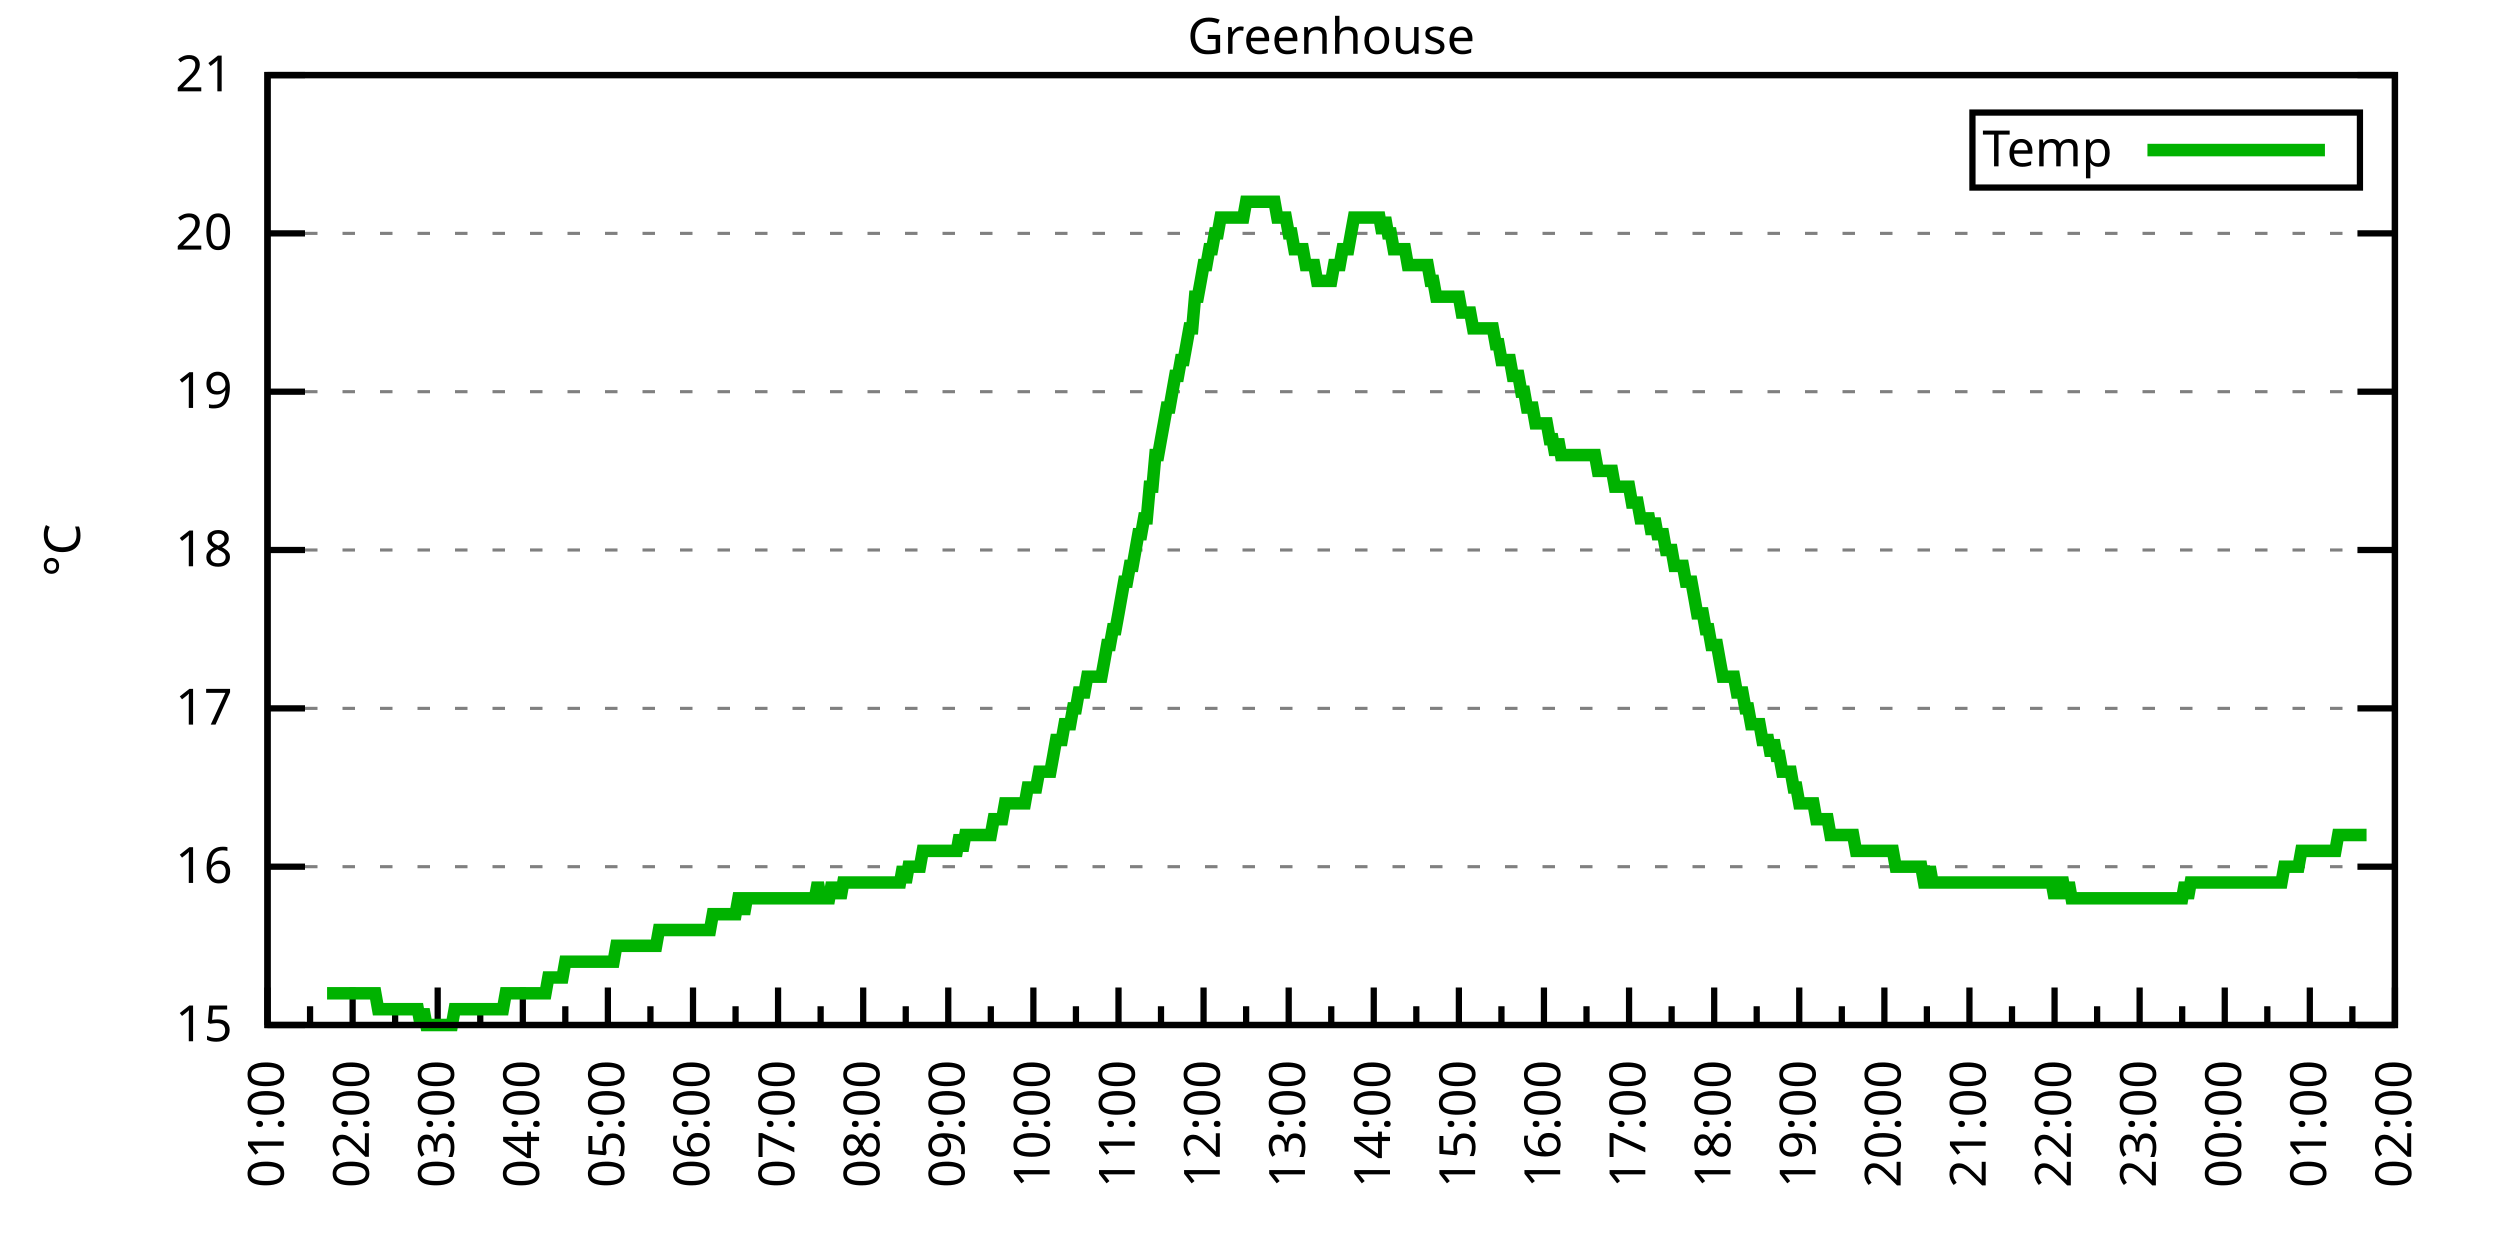
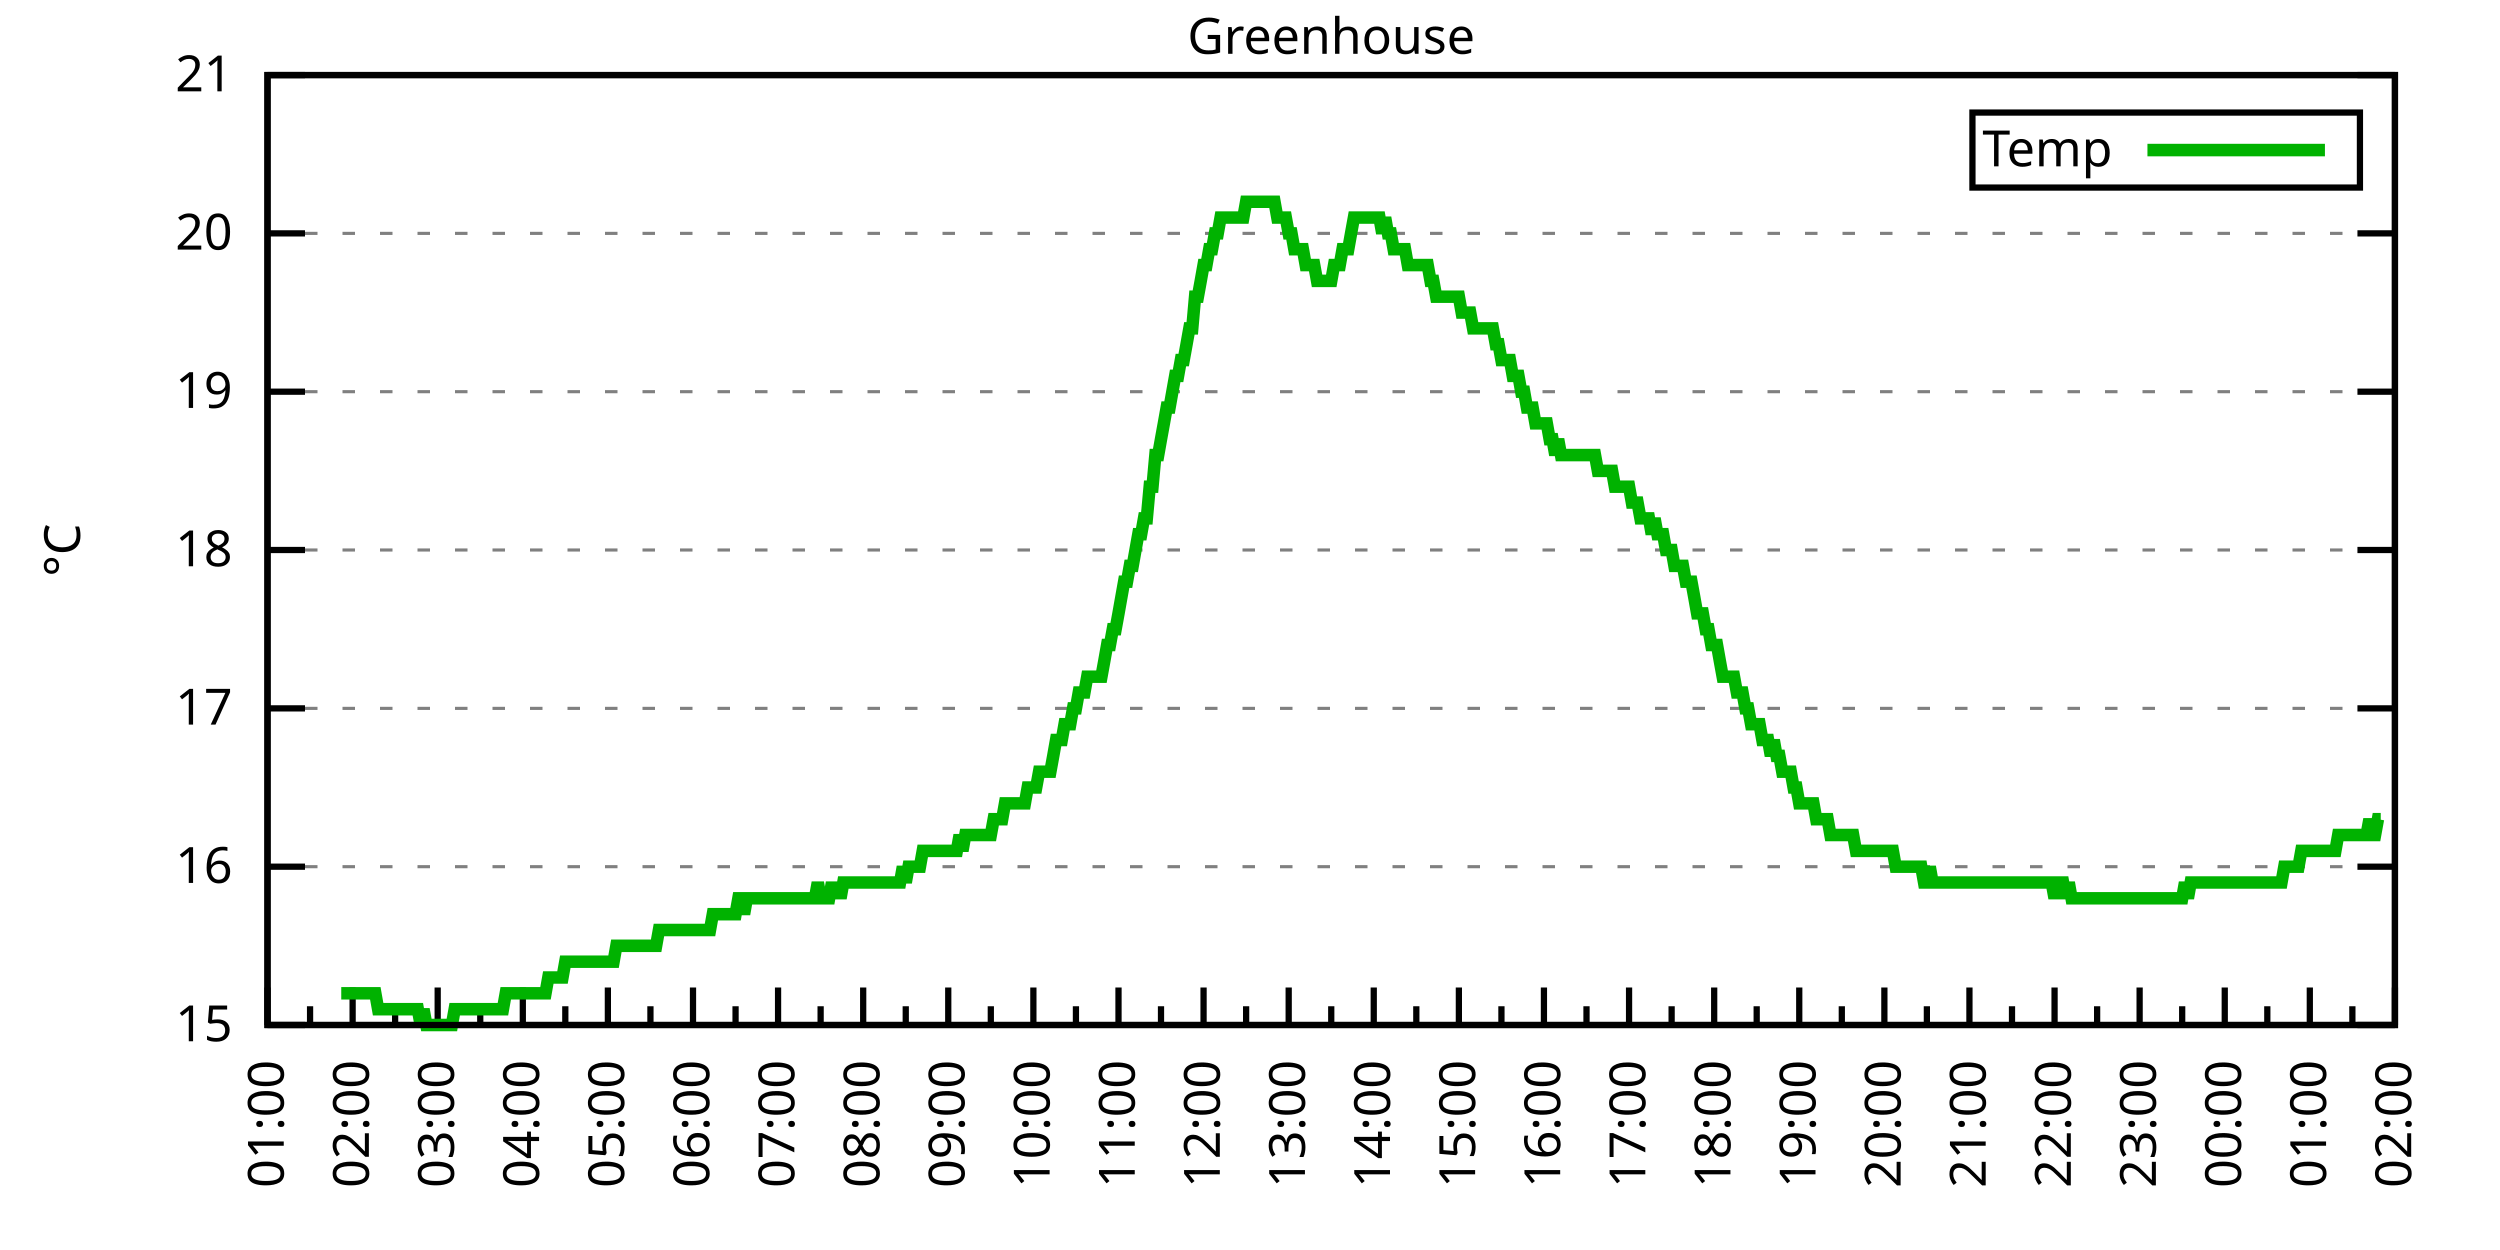
<svg xmlns="http://www.w3.org/2000/svg" xmlns:xlink="http://www.w3.org/1999/xlink" width="400" height="200" viewBox="0 0 400 200">
  <g id="gnuplot_canvas">
    <rect x="0" y="0" width="400" height="200" fill="none" />
    <defs>
      <circle id="gpDot" r="0.5" stroke-width="0.5" stroke="currentColor" />
      <path id="gpPt0" stroke-width="0.333" stroke="currentColor" d="M-1,0 h2 M0,-1 v2" />
      <path id="gpPt1" stroke-width="0.333" stroke="currentColor" d="M-1,-1 L1,1 M1,-1 L-1,1" />
      <path id="gpPt2" stroke-width="0.333" stroke="currentColor" d="M-1,0 L1,0 M0,-1 L0,1 M-1,-1 L1,1 M-1,1 L1,-1" />
      <rect id="gpPt3" stroke-width="0.333" stroke="currentColor" x="-1" y="-1" width="2" height="2" />
      <rect id="gpPt4" stroke-width="0.333" stroke="currentColor" fill="currentColor" x="-1" y="-1" width="2" height="2" />
      <circle id="gpPt5" stroke-width="0.333" stroke="currentColor" cx="0" cy="0" r="1" />
      <use xlink:href="#gpPt5" id="gpPt6" fill="currentColor" stroke="none" />
      <path id="gpPt7" stroke-width="0.333" stroke="currentColor" d="M0,-1.33 L-1.33,0.67 L1.33,0.67 z" />
      <use xlink:href="#gpPt7" id="gpPt8" fill="currentColor" stroke="none" />
      <use xlink:href="#gpPt7" id="gpPt9" stroke="currentColor" transform="rotate(180)" />
      <use xlink:href="#gpPt9" id="gpPt10" fill="currentColor" stroke="none" />
      <use xlink:href="#gpPt3" id="gpPt11" stroke="currentColor" transform="rotate(45)" />
      <use xlink:href="#gpPt11" id="gpPt12" fill="currentColor" stroke="none" />
      <path id="gpPt13" stroke-width="0.333" stroke="currentColor" d="M0,1.330 L1.265,0.411 L0.782,-1.067 L-0.782,-1.076 L-1.265,0.411 z" />
      <use xlink:href="#gpPt13" id="gpPt14" fill="currentColor" stroke="none" />
      <filter id="textbox" filterUnits="objectBoundingBox" x="0" y="0" height="1" width="1">
        <feFlood flood-color="white" flood-opacity="1" result="bgnd" />
        <feComposite in="SourceGraphic" in2="bgnd" operator="atop" />
      </filter>
      <filter id="greybox" filterUnits="objectBoundingBox" x="0" y="0" height="1" width="1">
        <feFlood flood-color="lightgrey" flood-opacity="1" result="grey" />
        <feComposite in="SourceGraphic" in2="grey" operator="atop" />
      </filter>
    </defs>
    <g fill="none" color="white" stroke="currentColor" stroke-width="1.00" stroke-linecap="butt" stroke-linejoin="miter">
</g>
    <g fill="none" color="black" stroke="currentColor" stroke-width="1.00" stroke-linecap="butt" stroke-linejoin="miter">
      <g stroke="none" shape-rendering="crispEdges">
        <polygon fill="rgb(255, 255, 255)" points="42.80,164.00 383.18,164.00 383.18,12.02 42.80,12.02 " />
      </g>
    </g>
    <g fill="none" color="black" stroke="currentColor" stroke-width="1.00" stroke-linecap="butt" stroke-linejoin="miter">
</g>
    <g fill="none" color="black" stroke="black" stroke-width="0.50" stroke-linecap="butt" stroke-linejoin="miter">
</g>
    <g fill="none" color="gray" stroke="currentColor" stroke-width="0.50" stroke-linecap="butt" stroke-linejoin="miter">
      <path stroke="gray" stroke-dasharray="2,4" class="gridline" d="M42.80,164.00 L383.19,164.00  " />
    </g>
    <g fill="none" color="gray" stroke="gray" stroke-width="1.00" stroke-linecap="butt" stroke-linejoin="miter">
</g>
    <g fill="none" color="black" stroke="currentColor" stroke-width="1.00" stroke-linecap="butt" stroke-linejoin="miter">
      <path stroke="black" d="M42.80,164.00 L48.80,164.00 M383.19,164.00 L377.19,164.00  " />
      <g transform="translate(37.20,166.60)" stroke="none" fill="black" font-family="Sans" font-size="8.00" text-anchor="end">
        <text>
          <tspan font-family="Sans"> 15</tspan>
        </text>
      </g>
    </g>
    <g fill="none" color="black" stroke="currentColor" stroke-width="1.00" stroke-linecap="butt" stroke-linejoin="miter">
</g>
    <g fill="none" color="black" stroke="black" stroke-width="0.50" stroke-linecap="butt" stroke-linejoin="miter">
</g>
    <g fill="none" color="gray" stroke="currentColor" stroke-width="0.50" stroke-linecap="butt" stroke-linejoin="miter">
      <path stroke="gray" stroke-dasharray="2,4" class="gridline" d="M42.80,138.67 L383.19,138.67  " />
    </g>
    <g fill="none" color="gray" stroke="gray" stroke-width="1.00" stroke-linecap="butt" stroke-linejoin="miter">
</g>
    <g fill="none" color="black" stroke="currentColor" stroke-width="1.00" stroke-linecap="butt" stroke-linejoin="miter">
      <path stroke="black" d="M42.80,138.67 L48.80,138.67 M383.19,138.67 L377.19,138.67  " />
      <g transform="translate(37.20,141.27)" stroke="none" fill="black" font-family="Sans" font-size="8.00" text-anchor="end">
        <text>
          <tspan font-family="Sans"> 16</tspan>
        </text>
      </g>
    </g>
    <g fill="none" color="black" stroke="currentColor" stroke-width="1.00" stroke-linecap="butt" stroke-linejoin="miter">
</g>
    <g fill="none" color="black" stroke="black" stroke-width="0.50" stroke-linecap="butt" stroke-linejoin="miter">
</g>
    <g fill="none" color="gray" stroke="currentColor" stroke-width="0.50" stroke-linecap="butt" stroke-linejoin="miter">
      <path stroke="gray" stroke-dasharray="2,4" class="gridline" d="M42.80,113.34 L383.19,113.34  " />
    </g>
    <g fill="none" color="gray" stroke="gray" stroke-width="1.00" stroke-linecap="butt" stroke-linejoin="miter">
</g>
    <g fill="none" color="black" stroke="currentColor" stroke-width="1.00" stroke-linecap="butt" stroke-linejoin="miter">
      <path stroke="black" d="M42.80,113.34 L48.80,113.34 M383.19,113.34 L377.19,113.34  " />
      <g transform="translate(37.20,115.94)" stroke="none" fill="black" font-family="Sans" font-size="8.00" text-anchor="end">
        <text>
          <tspan font-family="Sans"> 17</tspan>
        </text>
      </g>
    </g>
    <g fill="none" color="black" stroke="currentColor" stroke-width="1.00" stroke-linecap="butt" stroke-linejoin="miter">
</g>
    <g fill="none" color="black" stroke="black" stroke-width="0.50" stroke-linecap="butt" stroke-linejoin="miter">
</g>
    <g fill="none" color="gray" stroke="currentColor" stroke-width="0.50" stroke-linecap="butt" stroke-linejoin="miter">
      <path stroke="gray" stroke-dasharray="2,4" class="gridline" d="M42.80,88.00 L383.19,88.00  " />
    </g>
    <g fill="none" color="gray" stroke="gray" stroke-width="1.00" stroke-linecap="butt" stroke-linejoin="miter">
</g>
    <g fill="none" color="black" stroke="currentColor" stroke-width="1.00" stroke-linecap="butt" stroke-linejoin="miter">
      <path stroke="black" d="M42.80,88.00 L48.80,88.00 M383.19,88.00 L377.19,88.00  " />
      <g transform="translate(37.20,90.60)" stroke="none" fill="black" font-family="Sans" font-size="8.00" text-anchor="end">
        <text>
          <tspan font-family="Sans"> 18</tspan>
        </text>
      </g>
    </g>
    <g fill="none" color="black" stroke="currentColor" stroke-width="1.00" stroke-linecap="butt" stroke-linejoin="miter">
</g>
    <g fill="none" color="black" stroke="black" stroke-width="0.50" stroke-linecap="butt" stroke-linejoin="miter">
</g>
    <g fill="none" color="gray" stroke="currentColor" stroke-width="0.50" stroke-linecap="butt" stroke-linejoin="miter">
      <path stroke="gray" stroke-dasharray="2,4" class="gridline" d="M42.80,62.67 L383.19,62.67  " />
    </g>
    <g fill="none" color="gray" stroke="gray" stroke-width="1.00" stroke-linecap="butt" stroke-linejoin="miter">
</g>
    <g fill="none" color="black" stroke="currentColor" stroke-width="1.00" stroke-linecap="butt" stroke-linejoin="miter">
      <path stroke="black" d="M42.80,62.67 L48.80,62.67 M383.19,62.67 L377.19,62.67  " />
      <g transform="translate(37.20,65.27)" stroke="none" fill="black" font-family="Sans" font-size="8.00" text-anchor="end">
        <text>
          <tspan font-family="Sans"> 19</tspan>
        </text>
      </g>
    </g>
    <g fill="none" color="black" stroke="currentColor" stroke-width="1.00" stroke-linecap="butt" stroke-linejoin="miter">
</g>
    <g fill="none" color="black" stroke="black" stroke-width="0.50" stroke-linecap="butt" stroke-linejoin="miter">
</g>
    <g fill="none" color="gray" stroke="currentColor" stroke-width="0.50" stroke-linecap="butt" stroke-linejoin="miter">
      <path stroke="gray" stroke-dasharray="2,4" class="gridline" d="M42.80,37.34 L383.19,37.34  " />
    </g>
    <g fill="none" color="gray" stroke="gray" stroke-width="1.00" stroke-linecap="butt" stroke-linejoin="miter">
</g>
    <g fill="none" color="black" stroke="currentColor" stroke-width="1.00" stroke-linecap="butt" stroke-linejoin="miter">
      <path stroke="black" d="M42.80,37.34 L48.80,37.34 M383.19,37.34 L377.19,37.34  " />
      <g transform="translate(37.20,39.94)" stroke="none" fill="black" font-family="Sans" font-size="8.00" text-anchor="end">
        <text>
          <tspan font-family="Sans"> 20</tspan>
        </text>
      </g>
    </g>
    <g fill="none" color="black" stroke="currentColor" stroke-width="1.00" stroke-linecap="butt" stroke-linejoin="miter">
</g>
    <g fill="none" color="black" stroke="black" stroke-width="0.50" stroke-linecap="butt" stroke-linejoin="miter">
</g>
    <g fill="none" color="gray" stroke="currentColor" stroke-width="0.50" stroke-linecap="butt" stroke-linejoin="miter">
      <path stroke="gray" stroke-dasharray="2,4" class="gridline" d="M42.80,12.01 L383.19,12.01  " />
    </g>
    <g fill="none" color="gray" stroke="gray" stroke-width="1.00" stroke-linecap="butt" stroke-linejoin="miter">
</g>
    <g fill="none" color="black" stroke="currentColor" stroke-width="1.00" stroke-linecap="butt" stroke-linejoin="miter">
      <path stroke="black" d="M42.80,12.01 L48.80,12.01 M383.19,12.01 L377.19,12.01  " />
      <g transform="translate(37.20,14.61)" stroke="none" fill="black" font-family="Sans" font-size="8.00" text-anchor="end">
        <text>
          <tspan font-family="Sans"> 21</tspan>
        </text>
      </g>
    </g>
    <g fill="none" color="black" stroke="currentColor" stroke-width="1.00" stroke-linecap="butt" stroke-linejoin="miter">
      <path stroke="black" d="M42.80,164.00 L42.80,158.00  " />
      <g transform="translate(45.40,169.60) rotate(270)" stroke="none" fill="black" font-family="Sans" font-size="8.00" text-anchor="end">
        <text>
          <tspan font-family="Sans">01:00</tspan>
        </text>
      </g>
    </g>
    <g fill="none" color="black" stroke="currentColor" stroke-width="1.00" stroke-linecap="butt" stroke-linejoin="miter">
      <path stroke="black" d="M49.61,164.00 L49.61,161.00 M56.42,164.00 L56.42,158.00  " />
      <g transform="translate(59.02,169.60) rotate(270)" stroke="none" fill="black" font-family="Sans" font-size="8.00" text-anchor="end">
        <text>
          <tspan font-family="Sans">02:00</tspan>
        </text>
      </g>
    </g>
    <g fill="none" color="black" stroke="currentColor" stroke-width="1.00" stroke-linecap="butt" stroke-linejoin="miter">
      <path stroke="black" d="M63.22,164.00 L63.22,161.00 M70.03,164.00 L70.03,158.00  " />
      <g transform="translate(72.63,169.60) rotate(270)" stroke="none" fill="black" font-family="Sans" font-size="8.00" text-anchor="end">
        <text>
          <tspan font-family="Sans">03:00</tspan>
        </text>
      </g>
    </g>
    <g fill="none" color="black" stroke="currentColor" stroke-width="1.00" stroke-linecap="butt" stroke-linejoin="miter">
      <path stroke="black" d="M76.84,164.00 L76.84,161.00 M83.65,164.00 L83.65,158.00  " />
      <g transform="translate(86.25,169.60) rotate(270)" stroke="none" fill="black" font-family="Sans" font-size="8.00" text-anchor="end">
        <text>
          <tspan font-family="Sans">04:00</tspan>
        </text>
      </g>
    </g>
    <g fill="none" color="black" stroke="currentColor" stroke-width="1.00" stroke-linecap="butt" stroke-linejoin="miter">
      <path stroke="black" d="M90.45,164.00 L90.45,161.00 M97.26,164.00 L97.26,158.00  " />
      <g transform="translate(99.86,169.60) rotate(270)" stroke="none" fill="black" font-family="Sans" font-size="8.00" text-anchor="end">
        <text>
          <tspan font-family="Sans">05:00</tspan>
        </text>
      </g>
    </g>
    <g fill="none" color="black" stroke="currentColor" stroke-width="1.00" stroke-linecap="butt" stroke-linejoin="miter">
      <path stroke="black" d="M104.07,164.00 L104.07,161.00 M110.88,164.00 L110.88,158.00  " />
      <g transform="translate(113.48,169.60) rotate(270)" stroke="none" fill="black" font-family="Sans" font-size="8.00" text-anchor="end">
        <text>
          <tspan font-family="Sans">06:00</tspan>
        </text>
      </g>
    </g>
    <g fill="none" color="black" stroke="currentColor" stroke-width="1.00" stroke-linecap="butt" stroke-linejoin="miter">
      <path stroke="black" d="M117.69,164.00 L117.69,161.00 M124.49,164.00 L124.49,158.00  " />
      <g transform="translate(127.09,169.60) rotate(270)" stroke="none" fill="black" font-family="Sans" font-size="8.00" text-anchor="end">
        <text>
          <tspan font-family="Sans">07:00</tspan>
        </text>
      </g>
    </g>
    <g fill="none" color="black" stroke="currentColor" stroke-width="1.00" stroke-linecap="butt" stroke-linejoin="miter">
      <path stroke="black" d="M131.30,164.00 L131.30,161.00 M138.11,164.00 L138.11,158.00  " />
      <g transform="translate(140.71,169.60) rotate(270)" stroke="none" fill="black" font-family="Sans" font-size="8.00" text-anchor="end">
        <text>
          <tspan font-family="Sans">08:00</tspan>
        </text>
      </g>
    </g>
    <g fill="none" color="black" stroke="currentColor" stroke-width="1.00" stroke-linecap="butt" stroke-linejoin="miter">
      <path stroke="black" d="M144.92,164.00 L144.92,161.00 M151.72,164.00 L151.72,158.00  " />
      <g transform="translate(154.32,169.60) rotate(270)" stroke="none" fill="black" font-family="Sans" font-size="8.00" text-anchor="end">
        <text>
          <tspan font-family="Sans">09:00</tspan>
        </text>
      </g>
    </g>
    <g fill="none" color="black" stroke="currentColor" stroke-width="1.00" stroke-linecap="butt" stroke-linejoin="miter">
      <path stroke="black" d="M158.53,164.00 L158.53,161.00 M165.34,164.00 L165.34,158.00  " />
      <g transform="translate(167.94,169.60) rotate(270)" stroke="none" fill="black" font-family="Sans" font-size="8.00" text-anchor="end">
        <text>
          <tspan font-family="Sans">10:00</tspan>
        </text>
      </g>
    </g>
    <g fill="none" color="black" stroke="currentColor" stroke-width="1.00" stroke-linecap="butt" stroke-linejoin="miter">
      <path stroke="black" d="M172.15,164.00 L172.15,161.00 M178.96,164.00 L178.96,158.00  " />
      <g transform="translate(181.56,169.60) rotate(270)" stroke="none" fill="black" font-family="Sans" font-size="8.00" text-anchor="end">
        <text>
          <tspan font-family="Sans">11:00</tspan>
        </text>
      </g>
    </g>
    <g fill="none" color="black" stroke="currentColor" stroke-width="1.00" stroke-linecap="butt" stroke-linejoin="miter">
      <path stroke="black" d="M185.76,164.00 L185.76,161.00 M192.57,164.00 L192.57,158.00  " />
      <g transform="translate(195.17,169.60) rotate(270)" stroke="none" fill="black" font-family="Sans" font-size="8.00" text-anchor="end">
        <text>
          <tspan font-family="Sans">12:00</tspan>
        </text>
      </g>
    </g>
    <g fill="none" color="black" stroke="currentColor" stroke-width="1.00" stroke-linecap="butt" stroke-linejoin="miter">
      <path stroke="black" d="M199.38,164.00 L199.38,161.00 M206.19,164.00 L206.19,158.00  " />
      <g transform="translate(208.79,169.60) rotate(270)" stroke="none" fill="black" font-family="Sans" font-size="8.00" text-anchor="end">
        <text>
          <tspan font-family="Sans">13:00</tspan>
        </text>
      </g>
    </g>
    <g fill="none" color="black" stroke="currentColor" stroke-width="1.00" stroke-linecap="butt" stroke-linejoin="miter">
      <path stroke="black" d="M213.00,164.00 L213.00,161.00 M219.80,164.00 L219.80,158.00  " />
      <g transform="translate(222.40,169.60) rotate(270)" stroke="none" fill="black" font-family="Sans" font-size="8.00" text-anchor="end">
        <text>
          <tspan font-family="Sans">14:00</tspan>
        </text>
      </g>
    </g>
    <g fill="none" color="black" stroke="currentColor" stroke-width="1.00" stroke-linecap="butt" stroke-linejoin="miter">
      <path stroke="black" d="M226.61,164.00 L226.61,161.00 M233.42,164.00 L233.42,158.00  " />
      <g transform="translate(236.02,169.60) rotate(270)" stroke="none" fill="black" font-family="Sans" font-size="8.00" text-anchor="end">
        <text>
          <tspan font-family="Sans">15:00</tspan>
        </text>
      </g>
    </g>
    <g fill="none" color="black" stroke="currentColor" stroke-width="1.00" stroke-linecap="butt" stroke-linejoin="miter">
      <path stroke="black" d="M240.23,164.00 L240.23,161.00 M247.03,164.00 L247.03,158.00  " />
      <g transform="translate(249.63,169.60) rotate(270)" stroke="none" fill="black" font-family="Sans" font-size="8.00" text-anchor="end">
        <text>
          <tspan font-family="Sans">16:00</tspan>
        </text>
      </g>
    </g>
    <g fill="none" color="black" stroke="currentColor" stroke-width="1.00" stroke-linecap="butt" stroke-linejoin="miter">
      <path stroke="black" d="M253.84,164.00 L253.84,161.00 M260.65,164.00 L260.65,158.00  " />
      <g transform="translate(263.25,169.60) rotate(270)" stroke="none" fill="black" font-family="Sans" font-size="8.00" text-anchor="end">
        <text>
          <tspan font-family="Sans">17:00</tspan>
        </text>
      </g>
    </g>
    <g fill="none" color="black" stroke="currentColor" stroke-width="1.00" stroke-linecap="butt" stroke-linejoin="miter">
      <path stroke="black" d="M267.46,164.00 L267.46,161.00 M274.27,164.00 L274.27,158.00  " />
      <g transform="translate(276.87,169.60) rotate(270)" stroke="none" fill="black" font-family="Sans" font-size="8.00" text-anchor="end">
        <text>
          <tspan font-family="Sans">18:00</tspan>
        </text>
      </g>
    </g>
    <g fill="none" color="black" stroke="currentColor" stroke-width="1.00" stroke-linecap="butt" stroke-linejoin="miter">
      <path stroke="black" d="M281.07,164.00 L281.07,161.00 M287.88,164.00 L287.88,158.00  " />
      <g transform="translate(290.48,169.60) rotate(270)" stroke="none" fill="black" font-family="Sans" font-size="8.00" text-anchor="end">
        <text>
          <tspan font-family="Sans">19:00</tspan>
        </text>
      </g>
    </g>
    <g fill="none" color="black" stroke="currentColor" stroke-width="1.00" stroke-linecap="butt" stroke-linejoin="miter">
      <path stroke="black" d="M294.69,164.00 L294.69,161.00 M301.50,164.00 L301.50,158.00  " />
      <g transform="translate(304.10,169.60) rotate(270)" stroke="none" fill="black" font-family="Sans" font-size="8.00" text-anchor="end">
        <text>
          <tspan font-family="Sans">20:00</tspan>
        </text>
      </g>
    </g>
    <g fill="none" color="black" stroke="currentColor" stroke-width="1.00" stroke-linecap="butt" stroke-linejoin="miter">
      <path stroke="black" d="M308.30,164.00 L308.30,161.00 M315.11,164.00 L315.11,158.00  " />
      <g transform="translate(317.71,169.60) rotate(270)" stroke="none" fill="black" font-family="Sans" font-size="8.00" text-anchor="end">
        <text>
          <tspan font-family="Sans">21:00</tspan>
        </text>
      </g>
    </g>
    <g fill="none" color="black" stroke="currentColor" stroke-width="1.00" stroke-linecap="butt" stroke-linejoin="miter">
      <path stroke="black" d="M321.92,164.00 L321.92,161.00 M328.73,164.00 L328.73,158.00  " />
      <g transform="translate(331.33,169.60) rotate(270)" stroke="none" fill="black" font-family="Sans" font-size="8.00" text-anchor="end">
        <text>
          <tspan font-family="Sans">22:00</tspan>
        </text>
      </g>
    </g>
    <g fill="none" color="black" stroke="currentColor" stroke-width="1.00" stroke-linecap="butt" stroke-linejoin="miter">
      <path stroke="black" d="M335.54,164.00 L335.54,161.00 M342.34,164.00 L342.34,158.00  " />
      <g transform="translate(344.94,169.60) rotate(270)" stroke="none" fill="black" font-family="Sans" font-size="8.00" text-anchor="end">
        <text>
          <tspan font-family="Sans">23:00</tspan>
        </text>
      </g>
    </g>
    <g fill="none" color="black" stroke="currentColor" stroke-width="1.00" stroke-linecap="butt" stroke-linejoin="miter">
      <path stroke="black" d="M349.15,164.00 L349.15,161.00 M355.96,164.00 L355.96,158.00  " />
      <g transform="translate(358.56,169.60) rotate(270)" stroke="none" fill="black" font-family="Sans" font-size="8.00" text-anchor="end">
        <text>
          <tspan font-family="Sans">00:00</tspan>
        </text>
      </g>
    </g>
    <g fill="none" color="black" stroke="currentColor" stroke-width="1.00" stroke-linecap="butt" stroke-linejoin="miter">
      <path stroke="black" d="M362.77,164.00 L362.77,161.00 M369.57,164.00 L369.57,158.00  " />
      <g transform="translate(372.17,169.60) rotate(270)" stroke="none" fill="black" font-family="Sans" font-size="8.00" text-anchor="end">
        <text>
          <tspan font-family="Sans">01:00</tspan>
        </text>
      </g>
    </g>
    <g fill="none" color="black" stroke="currentColor" stroke-width="1.00" stroke-linecap="butt" stroke-linejoin="miter">
      <path stroke="black" d="M376.38,164.00 L376.38,161.00 M383.19,164.00 L383.19,158.00  " />
      <g transform="translate(385.79,169.60) rotate(270)" stroke="none" fill="black" font-family="Sans" font-size="8.00" text-anchor="end">
        <text>
          <tspan font-family="Sans">02:00</tspan>
        </text>
      </g>
    </g>
    <g fill="none" color="black" stroke="currentColor" stroke-width="1.00" stroke-linecap="butt" stroke-linejoin="miter">
</g>
    <g fill="none" color="black" stroke="currentColor" stroke-width="1.00" stroke-linecap="butt" stroke-linejoin="miter">
      <path stroke="black" d="M42.80,12.01 L42.80,164.00 L383.19,164.00 L383.19,12.01 L42.80,12.01 Z  " />
    </g>
    <g fill="none" color="black" stroke="currentColor" stroke-width="1.00" stroke-linecap="butt" stroke-linejoin="miter">
      <g transform="translate(12.80,88.01) rotate(270)" stroke="none" fill="black" font-family="Sans" font-size="8.00" text-anchor="middle">
        <text>
          <tspan font-family="Sans">°C</tspan>
        </text>
      </g>
    </g>
    <g fill="none" color="black" stroke="currentColor" stroke-width="1.00" stroke-linecap="butt" stroke-linejoin="miter">
</g>
    <g fill="none" color="black" stroke="currentColor" stroke-width="1.00" stroke-linecap="butt" stroke-linejoin="miter">
      <path stroke="black" d="M315.59,30.01 L315.59,18.01 L377.59,18.01 L377.59,30.01 L315.59,30.01 Z  " />
    </g>
    <g id="Greenhouse_plot_1">
      <g fill="none" color="white" stroke="black" stroke-width="2.00" stroke-linecap="butt" stroke-linejoin="miter">
</g>
      <g fill="none" color="black" stroke="currentColor" stroke-width="2.00" stroke-linecap="butt" stroke-linejoin="miter">
        <g transform="translate(337.99,26.61)" stroke="none" fill="black" font-family="Sans" font-size="8.00" text-anchor="end">
          <text>
            <tspan font-family="Sans">Temp</tspan>
          </text>
        </g>
      </g>
      <g fill="none" color="black" stroke="currentColor" stroke-width="2.00" stroke-linecap="butt" stroke-linejoin="miter">
-         <path stroke="rgb(  0, 178,   0)" d="M343.59,24.01 L371.99,24.01 M52.33,158.93 L52.78,158.93 L53.24,158.93 L53.69,158.93 L54.15,158.93 L54.60,158.93   L55.05,158.93 L55.51,158.93 L55.96,158.93 L56.42,158.93 L56.87,158.93 L57.32,158.93 L57.78,158.93 L58.23,158.93   L58.68,158.93 L59.14,158.93 L59.59,158.93 L60.05,158.93 L60.50,161.47 L60.95,161.47 L61.41,161.47 L61.86,161.47   L62.32,161.47 L62.77,161.47 L63.22,161.47 L63.68,161.47 L64.13,161.47 L64.58,161.47 L65.04,161.47 L65.49,161.47   L65.95,161.47 L66.40,161.47 L66.85,161.47 L67.31,164.00 L67.76,161.47 L68.22,164.00 L68.67,164.00 L69.12,164.00   L69.58,164.00 L70.03,164.00 L70.49,164.00 L70.94,164.00 L71.39,164.00 L71.85,164.00 L72.30,164.00 L72.75,161.47   L73.21,161.47 L73.66,161.47 L74.12,161.47 L74.57,161.47 L75.02,161.47 L75.48,161.47 L75.93,161.47 L76.39,161.47   L76.84,161.47 L77.29,161.47 L77.75,161.47 L78.20,161.47 L78.65,161.47 L79.11,161.47 L79.56,161.47 L80.02,161.47   L80.47,161.47 L80.92,158.93 L81.38,158.93 L81.83,158.93 L82.29,158.93 L82.74,158.93 L83.19,158.93 L83.65,158.93   L84.10,158.93 L84.55,158.93 L85.01,158.93 L85.46,158.93 L85.92,158.93 L86.37,158.93 L86.82,158.93 L87.28,158.93   L87.73,156.40 L88.19,156.40 L88.64,156.40 L89.09,156.40 L89.55,156.40 L90.00,156.40 L90.45,153.87 L90.91,153.87   L91.36,153.87 L91.82,153.87 L92.27,153.87 L92.72,153.87 L93.18,153.87 L93.63,153.87 L94.09,153.87 L94.54,153.87   L94.99,153.87 L95.45,153.87 L95.90,153.87 L96.35,153.87 L96.81,153.87 L97.26,153.87 L97.72,153.87 L98.17,153.87   L98.62,151.33 L99.08,151.33 L99.53,151.33 L99.99,151.33 L100.44,151.33 L100.89,151.33 L101.35,151.33 L101.80,151.33   L102.25,151.33 L102.71,151.33 L103.16,151.33 L103.62,151.33 L104.07,151.33 L104.52,151.33 L104.98,151.33 L105.43,148.80   L105.89,148.80 L106.34,148.80 L106.79,148.80 L107.25,148.80 L107.70,148.80 L108.15,148.80 L108.61,148.80 L109.06,148.80   L109.52,148.80 L109.97,148.80 L110.42,148.80 L110.88,148.80 L111.33,148.80 L111.79,148.80 L112.24,148.80 L112.69,148.80   L113.15,148.80 L113.60,148.80 L114.05,146.27 L114.51,146.27 L114.96,146.27 L115.42,146.27 L115.87,146.27 L116.32,146.27   L116.78,146.27 L117.23,146.27 L117.69,146.27 L118.14,143.73 L118.59,143.73 L119.05,146.27 L119.50,143.73 L119.96,143.73   L120.41,143.73 L120.86,143.73 L121.32,143.73 L121.77,143.73 L122.22,143.73 L122.68,143.73 L123.13,143.73 L123.59,143.73   L124.04,143.73 L124.49,143.73 L124.95,143.73 L125.40,143.73 L125.86,143.73 L126.31,143.73 L126.76,143.73 L127.22,143.73   L127.67,143.73 L128.12,143.73 L128.58,143.73 L129.03,143.73 L129.49,143.73 L129.94,143.73 L130.39,143.73 L130.85,141.20   L131.30,143.73 L131.76,143.73 L132.21,143.73 L132.66,143.73 L133.12,141.20 L133.57,143.73 L134.02,141.20 L134.48,143.73   L134.93,141.20 L135.39,141.20 L135.84,141.20 L136.29,141.20 L136.75,141.20 L137.20,141.20 L137.66,141.20 L138.11,141.20   L138.56,141.20 L139.02,141.20 L139.47,141.20 L139.92,141.20 L140.38,141.20 L140.83,141.20 L141.29,141.20 L141.74,141.20   L142.19,141.20 L142.65,141.20 L143.10,141.20 L143.56,141.20 L144.01,141.20 L144.46,138.67 L144.92,141.20 L145.37,138.67   L145.82,138.67 L146.28,138.67 L146.73,138.67 L147.19,138.67 L147.64,136.14 L148.09,136.14 L148.55,136.14 L149.00,136.14   L149.46,136.14 L149.91,136.14 L150.36,136.14 L150.82,136.14 L151.27,136.14 L151.72,136.14 L152.18,136.14 L152.63,136.14   L153.09,136.14 L153.54,133.60 L153.99,136.14 L154.45,133.60 L154.90,133.60 L155.36,133.60 L155.81,133.60 L156.26,133.60   L156.72,133.60 L157.17,133.60 L157.62,133.60 L158.08,133.60 L158.53,133.60 L158.99,131.07 L159.44,131.07 L159.89,131.07   L160.35,131.07 L160.80,128.54 L161.26,128.54 L161.71,128.54 L162.16,128.54 L162.62,128.54 L163.07,128.54 L163.52,128.54   L163.98,128.54 L164.43,126.00 L164.89,126.00 L165.34,126.00 L165.79,126.00 L166.25,123.47 L166.70,123.47 L167.16,123.47   L167.61,123.47 L168.06,123.47 L168.52,120.94 L168.97,118.40 L169.43,118.40 L169.88,118.40 L170.33,115.87 L170.79,115.87   L171.24,115.87 L171.69,113.34 L172.15,113.34 L172.60,110.80 L173.06,110.80 L173.51,110.80 L173.96,108.27 L174.42,108.27   L174.87,108.27 L175.33,108.27 L175.78,108.27 L176.23,108.27 L176.69,105.74 L177.14,103.20 L177.59,103.20 L178.05,100.67   L178.50,100.67 L178.96,98.14 L179.41,95.60 L179.86,93.07 L180.32,93.07 L180.77,90.54 L181.23,90.54 L181.68,88.00   L182.13,85.47 L182.59,85.47 L183.04,82.94 L183.49,82.94 L183.95,77.87 L184.40,77.87 L184.86,72.81 L185.31,72.81   L185.76,70.27 L186.22,67.74 L186.67,65.21 L187.13,65.21 L187.58,62.67 L188.03,60.14 L188.49,60.14 L188.94,57.61   L189.39,57.61 L189.85,55.07 L190.30,52.54 L190.76,52.54 L191.21,47.47 L191.66,47.47 L192.12,44.94 L192.57,42.41   L193.03,42.41 L193.48,39.87 L193.93,39.87 L194.39,37.34 L194.84,37.34 L195.29,34.81 L195.75,34.81 L196.20,34.81   L196.66,34.81 L197.11,34.81 L197.56,34.81 L198.02,34.81 L198.47,34.81 L198.93,34.81 L199.38,32.28 L199.83,32.28   L200.29,32.28 L200.74,32.28 L201.19,32.28 L201.65,32.28 L202.10,32.28 L202.56,32.28 L203.01,32.28 L203.46,32.28   L203.92,32.28 L204.37,34.81 L204.83,34.81 L205.28,34.81 L205.73,34.81 L206.19,37.34 L206.64,37.34 L207.09,39.87   L207.55,39.87 L208.00,39.87 L208.46,39.87 L208.91,42.41 L209.36,42.41 L209.82,42.41 L210.27,42.41 L210.73,44.94   L211.18,44.94 L211.63,44.94 L212.09,44.94 L212.54,44.94 L213.00,44.94 L213.45,42.41 L213.90,42.41 L214.36,42.41   L214.81,39.87 L215.26,39.87 L215.72,39.87 L216.17,37.34 L216.63,34.81 L217.08,34.81 L217.53,34.81 L217.99,34.81   L218.44,34.81 L218.90,34.81 L219.35,34.81 L219.80,34.81 L220.26,34.81 L220.71,34.81 L221.16,37.34 L221.62,34.81   L222.07,37.34 L222.53,37.34 L222.98,39.87 L223.43,39.87 L223.89,39.87 L224.34,39.87 L224.80,39.87 L225.25,42.41   L225.70,42.41 L226.16,42.41 L226.61,42.41 L227.06,42.41 L227.52,42.41 L227.97,42.41 L228.43,42.41 L228.88,44.94   L229.33,44.94 L229.79,47.47 L230.24,47.47 L230.70,47.47 L231.15,47.47 L231.60,47.47 L232.06,47.47 L232.51,47.47   L232.96,47.47 L233.42,47.47 L233.87,50.01 L234.33,50.01 L234.78,50.01 L235.23,50.01 L235.69,52.54 L236.14,52.54   L236.60,52.54 L237.05,52.54 L237.50,52.54 L237.96,52.54 L238.41,52.54 L238.86,52.54 L239.32,55.07 L239.77,55.07   L240.23,57.61 L240.68,57.61 L241.13,57.61 L241.59,57.61 L242.04,60.14 L242.50,60.14 L242.95,60.14 L243.40,62.67   L243.86,62.67 L244.31,65.21 L244.76,65.21 L245.22,65.21 L245.67,67.74 L246.13,67.74 L246.58,67.74 L247.03,67.74   L247.49,67.74 L247.94,70.27 L248.40,70.27 L248.85,72.81 L249.30,70.27 L249.76,72.81 L250.21,72.81 L250.66,72.81   L251.12,72.81 L251.57,72.81 L252.03,72.81 L252.48,72.81 L252.93,72.81 L253.39,72.81 L253.84,72.81 L254.30,72.81   L254.75,72.81 L255.20,72.81 L255.66,75.34 L256.11,75.34 L256.56,75.34 L257.02,75.34 L257.47,75.34 L257.93,75.34   L258.38,77.87 L258.83,77.87 L259.29,77.87 L259.74,77.87 L260.20,77.87 L260.65,77.87 L261.10,80.41 L261.56,80.41   L262.01,80.41 L262.47,82.94 L262.92,82.94 L263.37,82.94 L263.83,82.94 L264.28,85.47 L264.73,82.94 L265.19,85.47   L265.64,85.47 L266.10,85.47 L266.55,88.00 L267.00,88.00 L267.46,88.00 L267.91,90.54 L268.37,90.54 L268.82,90.54   L269.27,90.54 L269.73,93.07 L270.18,93.07 L270.63,93.07 L271.09,95.60 L271.54,98.14 L272.00,98.14 L272.45,98.14   L272.90,100.67 L273.36,100.67 L273.81,103.20 L274.27,103.20 L274.72,103.20 L275.17,105.74 L275.63,108.27 L276.08,108.27   L276.53,108.27 L276.99,108.27 L277.44,108.27 L277.90,110.80 L278.35,110.80 L278.80,110.80 L279.26,113.34 L279.71,113.34   L280.17,115.87 L280.62,115.87 L281.07,115.87 L281.53,115.87 L281.98,118.40 L282.43,118.40 L282.89,118.40 L283.34,120.94   L283.80,118.40 L284.25,120.94 L284.70,120.94 L285.16,123.47 L285.61,123.47 L286.07,123.47 L286.52,123.47 L286.97,126.00   L287.43,126.00 L287.88,128.54 L288.79,128.54 L289.24,128.54 L289.70,128.54 L290.15,128.54 L290.60,131.07 L291.06,131.07   L291.51,131.07 L291.97,131.07 L292.42,131.07 L292.87,133.60 L293.33,133.60 L293.78,133.60 L294.23,133.60 L294.69,133.60   L295.14,133.60 L295.60,133.60 L296.05,133.60 L296.50,133.60 L296.96,136.14 L297.41,136.14 L297.87,136.14 L298.32,136.14   L298.77,136.14 L299.23,136.14 L299.68,136.14 L300.13,136.14 L300.59,136.14 L301.04,136.14 L301.50,136.14 L301.95,136.14   L302.40,136.14 L302.86,136.14 L303.31,138.67 L303.77,138.67 L304.22,138.67 L304.67,138.67 L305.13,138.67 L305.58,138.67   L306.03,138.67 L306.49,138.67 L306.94,138.67 L307.40,138.67 L307.85,141.20 L308.30,141.20 L308.76,138.67 L309.21,141.20   L309.67,141.20 L310.12,141.20 L310.57,141.20 L311.03,141.20 L311.48,141.20 L311.94,141.20 L312.39,141.20 L312.84,141.20   L313.30,141.20 L313.75,141.20 L314.20,141.20 L314.66,141.20 L315.11,141.20 L315.57,141.20 L316.02,141.20 L316.47,141.20   L316.93,141.20 L317.38,141.20 L317.84,141.20 L318.29,141.20 L318.74,141.20 L319.20,141.20 L319.65,141.20 L320.10,141.20   L320.56,141.20 L321.01,141.20 L321.47,141.20 L321.92,141.20 L322.37,141.20 L322.83,141.20 L323.28,141.20 L323.74,141.20   L324.19,141.20 L324.64,141.20 L325.10,141.20 L325.55,141.20 L326.00,141.20 L326.46,141.20 L326.91,141.20 L327.37,141.20   L327.82,141.20 L328.27,141.20 L328.73,143.73 L329.18,141.20 L329.64,141.20 L330.09,141.20 L330.54,143.73 L331.00,141.20   L331.45,143.73 L331.90,143.73 L332.36,143.73 L332.81,143.73 L333.27,143.73 L333.72,143.73 L334.17,143.73 L334.63,143.73   L335.08,143.73 L335.54,143.73 L335.99,143.73 L336.44,143.73 L336.90,143.73 L337.35,143.73 L337.80,143.73 L338.26,143.73   L338.71,143.73 L339.17,143.73 L339.62,143.73 L340.07,143.73 L340.53,143.73 L340.98,143.73 L341.44,143.73 L341.89,143.73   L342.34,143.73 L342.80,143.73 L343.25,143.73 L343.70,143.73 L344.16,143.73 L344.61,143.73 L345.07,143.73 L345.52,143.73   L345.97,143.73 L346.43,143.73 L346.88,143.73 L347.34,143.73 L347.79,143.73 L348.24,143.73 L348.70,143.73 L349.15,143.73   L349.60,141.20 L350.06,143.73 L350.51,141.20 L350.97,141.20 L351.42,141.20 L351.87,141.20 L352.33,141.20 L352.78,141.20   L353.24,141.20 L353.69,141.20 L354.14,141.20 L354.60,141.20 L355.05,141.20 L355.50,141.20 L355.96,141.20 L356.41,141.20   L356.87,141.20 L357.32,141.20 L357.77,141.20 L358.23,141.20 L358.68,141.20 L359.14,141.20 L359.59,141.20 L360.04,141.20   L360.50,141.20 L360.95,141.20 L361.41,141.20 L361.86,141.20 L362.31,141.20 L362.77,141.20 L363.22,141.20 L363.67,141.20   L364.13,141.20 L364.58,141.20 L365.04,141.20 L365.49,138.67 L365.94,138.67 L366.40,138.67 L366.85,138.67 L367.31,138.67   L367.76,138.67 L368.21,136.14 L368.67,136.14 L369.12,136.14 L369.57,136.14 L370.03,136.14 L370.48,136.14 L370.94,136.14   L371.39,136.14 L371.84,136.14 L372.30,136.14 L372.75,136.14 L373.21,136.14 L373.66,136.14 L374.11,133.60 L374.57,133.60   L375.02,133.60 L375.47,133.60 L375.93,133.60 L376.38,133.60 L376.84,133.60 L377.29,133.60 L377.74,133.60 L378.20,133.60   L378.65,133.60  " />
+         <path stroke="rgb(  0, 178,   0)" d="M343.59,24.01 L371.99,24.01 M54.60,158.93 L55.05,158.93 L55.51,158.93 L55.96,158.93 L56.42,158.93 L56.87,158.93   L57.32,158.93 L57.78,158.93 L58.23,158.93 L58.68,158.93 L59.14,158.93 L59.59,158.93 L60.05,158.93 L60.50,161.47   L60.95,161.47 L61.41,161.47 L61.86,161.47 L62.32,161.47 L62.77,161.47 L63.22,161.47 L63.68,161.47 L64.13,161.47   L64.58,161.47 L65.04,161.47 L65.49,161.47 L65.95,161.47 L66.40,161.47 L66.85,161.47 L67.31,164.00 L67.76,161.47   L68.22,164.00 L68.67,164.00 L69.12,164.00 L69.58,164.00 L70.03,164.00 L70.49,164.00 L70.94,164.00 L71.39,164.00   L71.85,164.00 L72.30,164.00 L72.75,161.47 L73.21,161.47 L73.66,161.47 L74.12,161.47 L74.57,161.47 L75.02,161.47   L75.48,161.47 L75.93,161.47 L76.39,161.47 L76.84,161.47 L77.29,161.47 L77.75,161.47 L78.20,161.47 L78.65,161.47   L79.11,161.47 L79.56,161.47 L80.02,161.47 L80.47,161.47 L80.92,158.93 L81.38,158.93 L81.83,158.93 L82.29,158.93   L82.74,158.93 L83.19,158.93 L83.65,158.93 L84.10,158.93 L84.55,158.93 L85.01,158.93 L85.46,158.93 L85.92,158.93   L86.37,158.93 L86.82,158.93 L87.28,158.93 L87.73,156.40 L88.19,156.40 L88.64,156.40 L89.09,156.40 L89.55,156.40   L90.00,156.40 L90.45,153.87 L90.91,153.87 L91.36,153.87 L91.82,153.87 L92.27,153.87 L92.72,153.87 L93.18,153.87   L93.63,153.87 L94.09,153.87 L94.54,153.87 L94.99,153.87 L95.45,153.87 L95.90,153.87 L96.35,153.87 L96.81,153.87   L97.26,153.87 L97.72,153.87 L98.17,153.87 L98.62,151.33 L99.08,151.33 L99.53,151.33 L99.99,151.33 L100.44,151.33   L100.89,151.33 L101.35,151.33 L101.80,151.33 L102.25,151.33 L102.71,151.33 L103.16,151.33 L103.62,151.33 L104.07,151.33   L104.52,151.33 L104.98,151.33 L105.43,148.80 L105.89,148.80 L106.34,148.80 L106.79,148.80 L107.25,148.80 L107.70,148.80   L108.15,148.80 L108.61,148.80 L109.06,148.80 L109.52,148.80 L109.97,148.80 L110.42,148.80 L110.88,148.80 L111.33,148.80   L111.79,148.80 L112.24,148.80 L112.69,148.80 L113.15,148.80 L113.60,148.80 L114.05,146.27 L114.51,146.27 L114.96,146.27   L115.42,146.27 L115.87,146.27 L116.32,146.27 L116.78,146.27 L117.23,146.27 L117.69,146.27 L118.14,143.73 L118.59,143.73   L119.05,146.27 L119.50,143.73 L119.96,143.73 L120.41,143.73 L120.86,143.73 L121.32,143.73 L121.77,143.73 L122.22,143.73   L122.68,143.73 L123.13,143.73 L123.59,143.73 L124.04,143.73 L124.49,143.73 L124.95,143.73 L125.40,143.73 L125.86,143.73   L126.31,143.73 L126.76,143.73 L127.22,143.73 L127.67,143.73 L128.12,143.73 L128.58,143.73 L129.03,143.73 L129.49,143.73   L129.94,143.73 L130.39,143.73 L130.85,141.20 L131.30,143.73 L131.76,143.73 L132.21,143.73 L132.66,143.73 L133.12,141.20   L133.57,143.73 L134.02,141.20 L134.48,143.73 L134.93,141.20 L135.39,141.20 L135.84,141.20 L136.29,141.20 L136.75,141.20   L137.20,141.20 L137.66,141.20 L138.11,141.20 L138.56,141.20 L139.02,141.20 L139.47,141.20 L139.92,141.20 L140.38,141.20   L140.83,141.20 L141.29,141.20 L141.74,141.20 L142.19,141.20 L142.65,141.20 L143.10,141.20 L143.56,141.20 L144.01,141.20   L144.46,138.67 L144.92,141.20 L145.37,138.67 L145.82,138.67 L146.28,138.67 L146.73,138.67 L147.19,138.67 L147.64,136.14   L148.09,136.14 L148.55,136.14 L149.00,136.14 L149.46,136.14 L149.91,136.14 L150.36,136.14 L150.82,136.14 L151.27,136.14   L151.72,136.14 L152.18,136.14 L152.63,136.14 L153.09,136.14 L153.54,133.60 L153.99,136.14 L154.45,133.60 L154.90,133.60   L155.36,133.60 L155.81,133.60 L156.26,133.60 L156.72,133.60 L157.17,133.60 L157.62,133.60 L158.08,133.60 L158.53,133.60   L158.99,131.07 L159.44,131.07 L159.89,131.07 L160.35,131.07 L160.80,128.54 L161.26,128.54 L161.71,128.54 L162.16,128.54   L162.62,128.54 L163.07,128.54 L163.52,128.54 L163.98,128.54 L164.43,126.00 L164.89,126.00 L165.34,126.00 L165.79,126.00   L166.25,123.47 L166.70,123.47 L167.16,123.47 L167.61,123.47 L168.06,123.47 L168.52,120.94 L168.97,118.40 L169.43,118.40   L169.88,118.40 L170.33,115.87 L170.79,115.87 L171.24,115.87 L171.69,113.34 L172.15,113.34 L172.60,110.80 L173.06,110.80   L173.51,110.80 L173.96,108.27 L174.42,108.27 L174.87,108.27 L175.33,108.27 L175.78,108.27 L176.23,108.27 L176.69,105.74   L177.14,103.20 L177.59,103.20 L178.05,100.67 L178.50,100.67 L178.96,98.14 L179.41,95.60 L179.86,93.07 L180.32,93.07   L180.77,90.54 L181.23,90.54 L181.68,88.00 L182.13,85.47 L182.59,85.47 L183.04,82.94 L183.49,82.94 L183.95,77.87   L184.40,77.87 L184.86,72.81 L185.31,72.81 L185.76,70.27 L186.22,67.74 L186.67,65.21 L187.13,65.21 L187.58,62.67   L188.03,60.14 L188.49,60.14 L188.94,57.61 L189.39,57.61 L189.85,55.07 L190.30,52.54 L190.76,52.54 L191.21,47.47   L191.66,47.47 L192.12,44.94 L192.57,42.41 L193.03,42.41 L193.48,39.87 L193.93,39.87 L194.39,37.34 L194.84,37.34   L195.29,34.81 L195.75,34.81 L196.20,34.81 L196.66,34.81 L197.11,34.81 L197.56,34.81 L198.02,34.81 L198.47,34.81   L198.93,34.81 L199.38,32.28 L199.83,32.28 L200.29,32.28 L200.74,32.28 L201.19,32.28 L201.65,32.28 L202.10,32.28   L202.56,32.28 L203.01,32.28 L203.46,32.28 L203.92,32.28 L204.37,34.81 L204.83,34.81 L205.28,34.81 L205.73,34.81   L206.19,37.34 L206.64,37.34 L207.09,39.87 L207.55,39.87 L208.00,39.87 L208.46,39.87 L208.91,42.41 L209.36,42.41   L209.82,42.41 L210.27,42.41 L210.73,44.94 L211.18,44.94 L211.63,44.94 L212.09,44.94 L212.54,44.94 L213.00,44.94   L213.45,42.41 L213.90,42.41 L214.36,42.41 L214.81,39.87 L215.26,39.87 L215.72,39.87 L216.17,37.34 L216.63,34.81   L217.08,34.81 L217.53,34.81 L217.99,34.81 L218.44,34.81 L218.90,34.81 L219.35,34.81 L219.80,34.81 L220.26,34.81   L220.71,34.81 L221.16,37.34 L221.62,34.81 L222.07,37.34 L222.53,37.34 L222.98,39.87 L223.43,39.87 L223.89,39.87   L224.34,39.87 L224.80,39.87 L225.25,42.41 L225.70,42.41 L226.16,42.41 L226.61,42.41 L227.06,42.41 L227.52,42.41   L227.97,42.41 L228.43,42.41 L228.88,44.94 L229.33,44.94 L229.79,47.47 L230.24,47.47 L230.70,47.47 L231.15,47.47   L231.60,47.47 L232.06,47.47 L232.51,47.47 L232.96,47.47 L233.42,47.47 L233.87,50.01 L234.33,50.01 L234.78,50.01   L235.23,50.01 L235.69,52.54 L236.14,52.54 L236.60,52.54 L237.05,52.54 L237.50,52.54 L237.96,52.54 L238.41,52.54   L238.86,52.54 L239.32,55.07 L239.77,55.07 L240.23,57.61 L240.68,57.61 L241.13,57.61 L241.59,57.61 L242.04,60.14   L242.50,60.14 L242.95,60.14 L243.40,62.67 L243.86,62.67 L244.31,65.21 L244.76,65.21 L245.22,65.21 L245.67,67.74   L246.13,67.74 L246.58,67.74 L247.03,67.74 L247.49,67.74 L247.94,70.27 L248.40,70.27 L248.85,72.81 L249.30,70.27   L249.76,72.81 L250.21,72.81 L250.66,72.81 L251.12,72.81 L251.57,72.81 L252.03,72.81 L252.48,72.81 L252.93,72.81   L253.39,72.81 L253.84,72.81 L254.30,72.81 L254.75,72.81 L255.20,72.81 L255.66,75.34 L256.11,75.34 L256.56,75.34   L257.02,75.34 L257.47,75.34 L257.93,75.34 L258.38,77.87 L258.83,77.87 L259.29,77.87 L259.74,77.87 L260.20,77.87   L260.65,77.87 L261.10,80.41 L261.56,80.41 L262.01,80.41 L262.47,82.94 L262.92,82.94 L263.37,82.94 L263.83,82.94   L264.28,85.47 L264.73,82.94 L265.19,85.47 L265.64,85.47 L266.10,85.47 L266.55,88.00 L267.00,88.00 L267.46,88.00   L267.91,90.54 L268.37,90.54 L268.82,90.54 L269.27,90.54 L269.73,93.07 L270.18,93.07 L270.63,93.07 L271.09,95.60   L271.54,98.14 L272.00,98.14 L272.45,98.14 L272.90,100.67 L273.36,100.67 L273.81,103.20 L274.27,103.20 L274.72,103.20   L275.17,105.74 L275.63,108.27 L276.08,108.27 L276.53,108.27 L276.99,108.27 L277.44,108.27 L277.90,110.80 L278.35,110.80   L278.80,110.80 L279.26,113.34 L279.71,113.34 L280.17,115.87 L280.62,115.87 L281.07,115.87 L281.53,115.87 L281.98,118.40   L282.43,118.40 L282.89,118.40 L283.34,120.94 L283.80,118.40 L284.25,120.94 L284.70,120.94 L285.16,123.47 L285.61,123.47   L286.07,123.47 L286.52,123.47 L286.97,126.00 L287.43,126.00 L287.88,128.54 L288.79,128.54 L289.24,128.54 L289.70,128.54   L290.15,128.54 L290.60,131.07 L291.06,131.07 L291.51,131.07 L291.97,131.07 L292.42,131.07 L292.87,133.60 L293.33,133.60   L293.78,133.60 L294.23,133.60 L294.69,133.60 L295.14,133.60 L295.60,133.60 L296.05,133.60 L296.50,133.60 L296.96,136.14   L297.41,136.14 L297.87,136.14 L298.32,136.14 L298.77,136.14 L299.23,136.14 L299.68,136.14 L300.13,136.14 L300.59,136.14   L301.04,136.14 L301.50,136.14 L301.95,136.14 L302.40,136.14 L302.86,136.14 L303.31,138.67 L303.77,138.67 L304.22,138.67   L304.67,138.67 L305.13,138.67 L305.58,138.67 L306.03,138.67 L306.49,138.67 L306.94,138.67 L307.40,138.67 L307.85,141.20   L308.30,141.20 L308.76,138.67 L309.21,141.20 L309.67,141.20 L310.12,141.20 L310.57,141.20 L311.03,141.20 L311.48,141.20   L311.94,141.20 L312.39,141.20 L312.84,141.20 L313.30,141.20 L313.75,141.20 L314.20,141.20 L314.66,141.20 L315.11,141.20   L315.57,141.20 L316.02,141.20 L316.47,141.20 L316.93,141.20 L317.38,141.20 L317.84,141.20 L318.29,141.20 L318.74,141.20   L319.20,141.20 L319.65,141.20 L320.10,141.20 L320.56,141.20 L321.01,141.20 L321.47,141.20 L321.92,141.20 L322.37,141.20   L322.83,141.20 L323.28,141.20 L323.74,141.20 L324.19,141.20 L324.64,141.20 L325.10,141.20 L325.55,141.20 L326.00,141.20   L326.46,141.20 L326.91,141.20 L327.37,141.20 L327.82,141.20 L328.27,141.20 L328.73,143.73 L329.18,141.20 L329.64,141.20   L330.09,141.20 L330.54,143.73 L331.00,141.20 L331.45,143.73 L331.90,143.73 L332.36,143.73 L332.81,143.73 L333.27,143.73   L333.72,143.73 L334.17,143.73 L334.63,143.73 L335.08,143.73 L335.54,143.73 L335.99,143.73 L336.44,143.73 L336.90,143.73   L337.35,143.73 L337.80,143.73 L338.26,143.73 L338.71,143.73 L339.17,143.73 L339.62,143.73 L340.07,143.73 L340.53,143.73   L340.98,143.73 L341.44,143.73 L341.89,143.73 L342.34,143.73 L342.80,143.73 L343.25,143.73 L343.70,143.73 L344.16,143.73   L344.61,143.73 L345.07,143.73 L345.52,143.73 L345.97,143.73 L346.43,143.73 L346.88,143.73 L347.34,143.73 L347.79,143.73   L348.24,143.73 L348.70,143.73 L349.15,143.73 L349.60,141.20 L350.06,143.73 L350.51,141.20 L350.97,141.20 L351.42,141.20   L351.87,141.20 L352.33,141.20 L352.78,141.20 L353.24,141.20 L353.69,141.20 L354.14,141.20 L354.60,141.20 L355.05,141.20   L355.50,141.20 L355.96,141.20 L356.41,141.20 L356.87,141.20 L357.32,141.20 L357.77,141.20 L358.23,141.20 L358.68,141.20   L359.14,141.20 L359.59,141.20 L360.04,141.20 L360.50,141.20 L360.95,141.20 L361.41,141.20 L361.86,141.20 L362.31,141.20   L362.77,141.20 L363.22,141.20 L363.67,141.20 L364.13,141.20 L364.58,141.20 L365.04,141.20 L365.49,138.67 L365.94,138.67   L366.40,138.67 L366.85,138.67 L367.31,138.67 L367.76,138.67 L368.21,136.14 L368.67,136.14 L369.12,136.14 L369.57,136.14   L370.03,136.14 L370.48,136.14 L370.94,136.14 L371.39,136.14 L371.84,136.14 L372.30,136.14 L372.75,136.14 L373.21,136.14   L373.66,136.14 L374.11,133.60 L374.57,133.60 L375.02,133.60 L375.47,133.60 L375.93,133.60 L376.38,133.60 L376.84,133.60   L377.29,133.60 L377.74,133.60 L378.20,133.60 L378.65,133.60 L379.11,131.07 L379.56,133.60 L380.01,133.60 L380.47,131.07   L380.92,131.07  " />
      </g>
    </g>
    <g fill="none" color="black" stroke="currentColor" stroke-width="2.00" stroke-linecap="butt" stroke-linejoin="miter">
</g>
    <g fill="none" color="black" stroke="black" stroke-width="1.00" stroke-linecap="butt" stroke-linejoin="miter">
</g>
    <g fill="none" color="black" stroke="currentColor" stroke-width="1.00" stroke-linecap="butt" stroke-linejoin="miter">
      <path stroke="black" d="M42.80,12.01 L42.80,164.00 L383.19,164.00 L383.19,12.01 L42.80,12.01 Z  " />
    </g>
    <g fill="none" color="black" stroke="currentColor" stroke-width="1.00" stroke-linecap="butt" stroke-linejoin="miter">
      <g transform="translate(212.99,8.61)" stroke="none" fill="black" font-family="Sans" font-size="8.00" text-anchor="middle">
        <text>
          <tspan font-family="Sans">Greenhouse</tspan>
        </text>
      </g>
    </g>
    <g fill="none" color="black" stroke="currentColor" stroke-width="1.00" stroke-linecap="butt" stroke-linejoin="miter">
</g>
  </g>
</svg>
